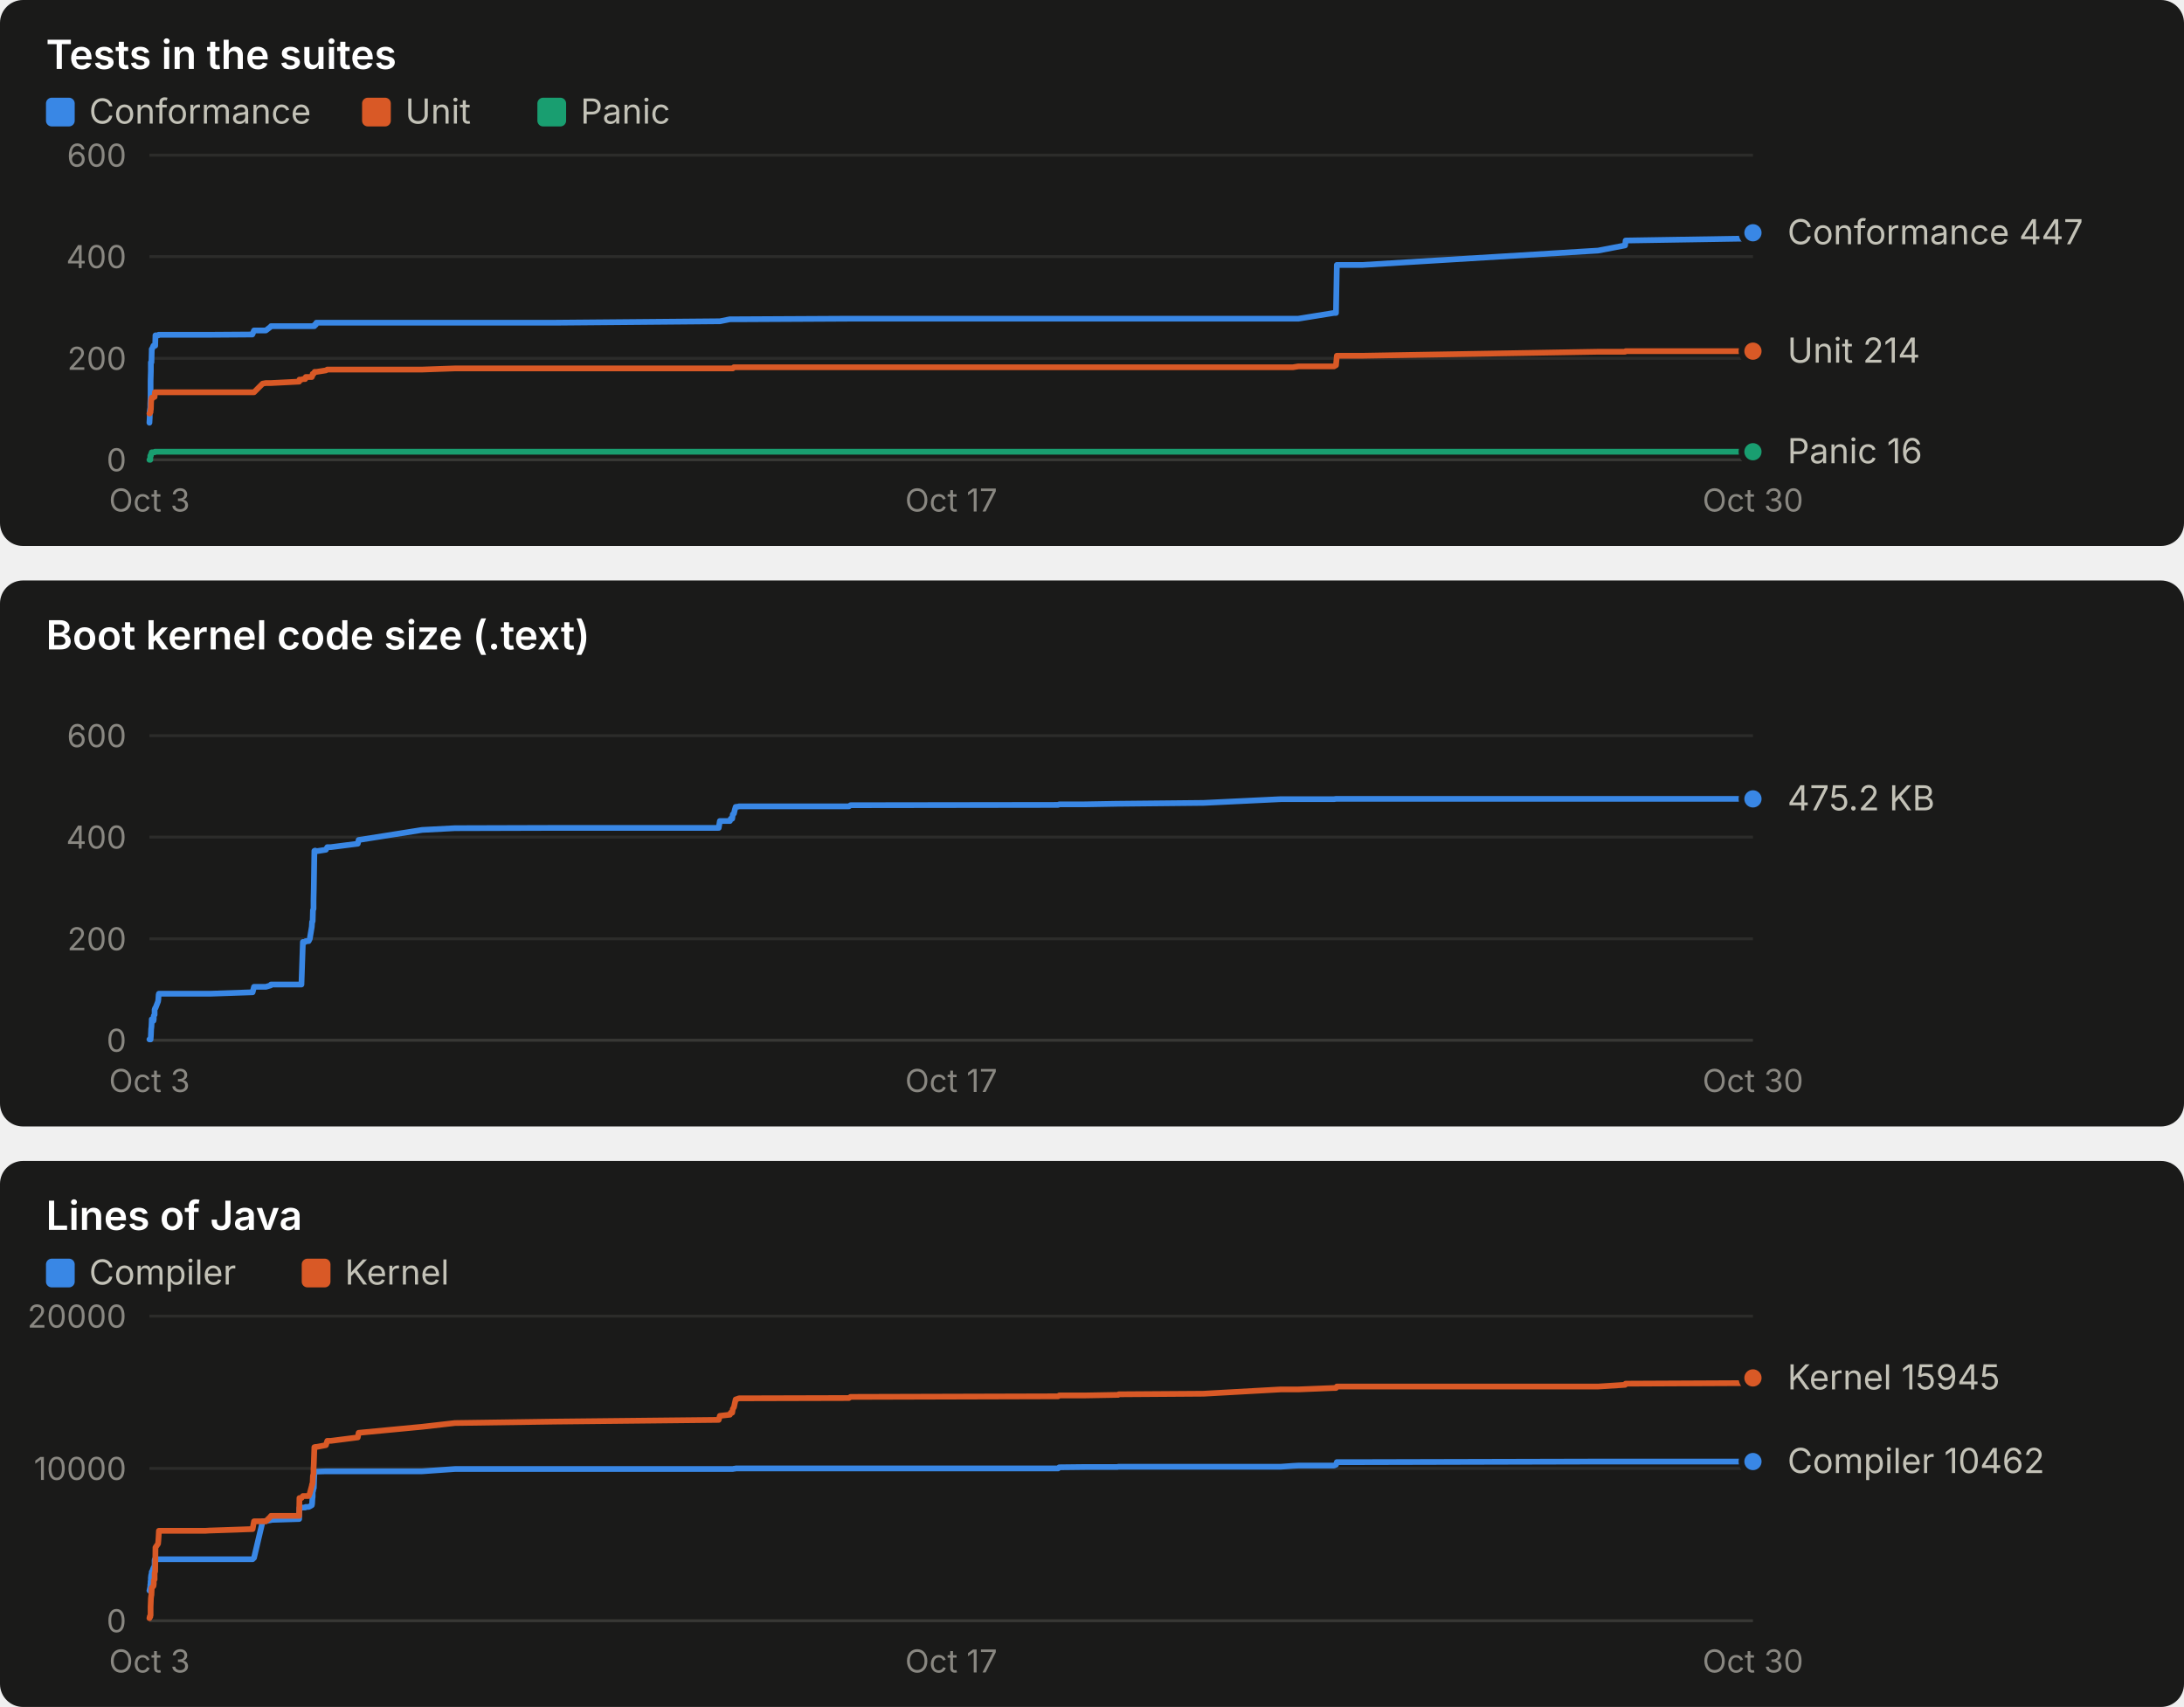
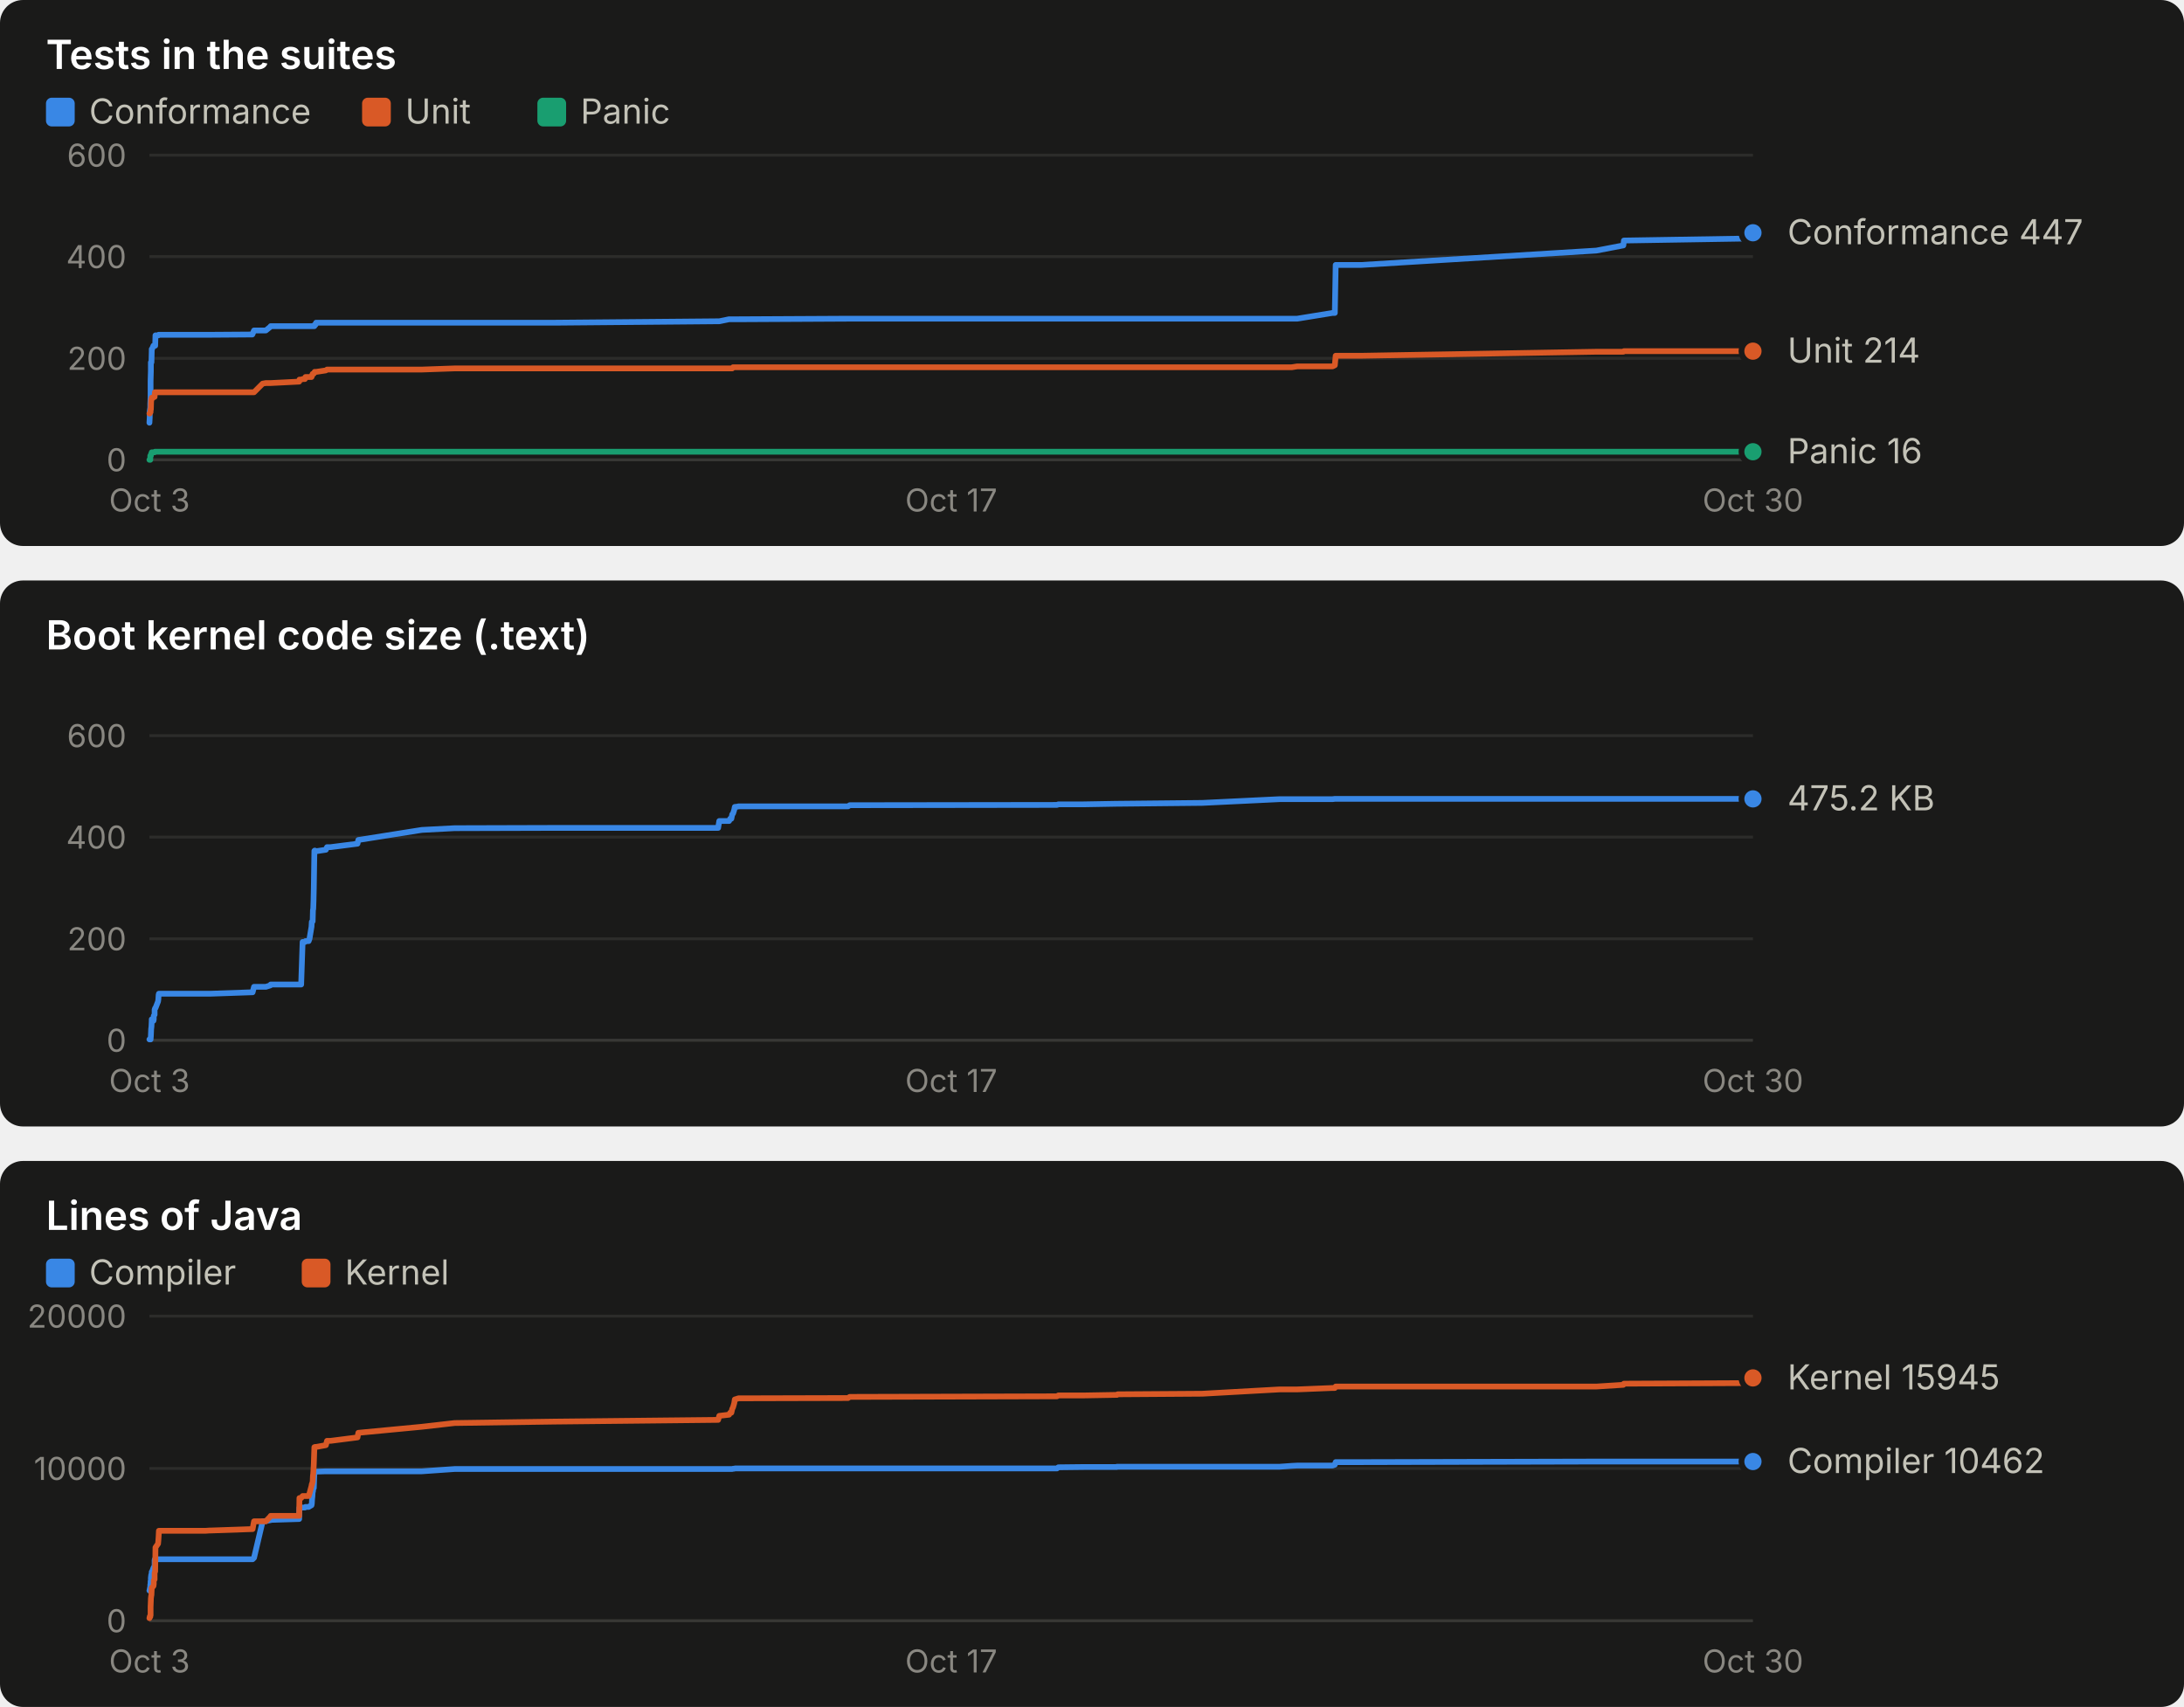
<svg xmlns="http://www.w3.org/2000/svg" width="760" height="594" viewBox="0 0 760 594" role="img" font-family="system-ui, -apple-system, 'Segoe UI', sans-serif">
  <rect x="0" y="0" width="760" height="190" rx="8" fill="#1a1a19" />
  <text x="16.0" y="24.0" fill="#ffffff" font-size="14" font-weight="600" text-anchor="start" style="font-variant-numeric: tabular-nums">Tests in the suites</text>
  <rect x="16" y="34" width="10" height="10" rx="2" fill="#3987e5" />
  <text x="31.0" y="43.0" fill="#c3c2b7" font-size="12" font-weight="400" text-anchor="start" style="font-variant-numeric: tabular-nums">Conformance</text>
  <rect x="126" y="34" width="10" height="10" rx="2" fill="#d95926" />
  <text x="141.0" y="43.0" fill="#c3c2b7" font-size="12" font-weight="400" text-anchor="start" style="font-variant-numeric: tabular-nums">Unit</text>
  <rect x="187" y="34" width="10" height="10" rx="2" fill="#199e70" />
  <text x="202.0" y="43.0" fill="#c3c2b7" font-size="12" font-weight="400" text-anchor="start" style="font-variant-numeric: tabular-nums">Panic</text>
  <line x1="52.0" x2="610.0" y1="160.0" y2="160.0" stroke="#383835" stroke-width="1" />
  <text x="44.0" y="164.0" fill="#898781" font-size="11" font-weight="400" text-anchor="end" style="font-variant-numeric: tabular-nums">0</text>
  <line x1="52.0" x2="610.0" y1="124.7" y2="124.7" stroke="#2c2c2a" stroke-width="1" />
  <text x="44.0" y="128.7" fill="#898781" font-size="11" font-weight="400" text-anchor="end" style="font-variant-numeric: tabular-nums">200</text>
  <line x1="52.0" x2="610.0" y1="89.3" y2="89.3" stroke="#2c2c2a" stroke-width="1" />
  <text x="44.0" y="93.3" fill="#898781" font-size="11" font-weight="400" text-anchor="end" style="font-variant-numeric: tabular-nums">400</text>
  <line x1="52.0" x2="610.0" y1="54.0" y2="54.0" stroke="#2c2c2a" stroke-width="1" />
  <text x="44.0" y="58.0" fill="#898781" font-size="11" font-weight="400" text-anchor="end" style="font-variant-numeric: tabular-nums">600</text>
  <text x="52.0" y="178.0" fill="#898781" font-size="11" font-weight="400" text-anchor="middle" style="font-variant-numeric: tabular-nums">Oct 3</text>
  <text x="331.0" y="178.0" fill="#898781" font-size="11" font-weight="400" text-anchor="middle" style="font-variant-numeric: tabular-nums">Oct 17</text>
  <text x="610.0" y="178.0" fill="#898781" font-size="11" font-weight="400" text-anchor="middle" style="font-variant-numeric: tabular-nums">Oct 30</text>
-   <polyline points="52.0,147.1 52.0,147.1 52.1,145.3 52.1,143.2 52.3,141.8 52.3,140.6 52.4,138.4 52.4,133.9 52.4,132.6 52.5,129.1 52.5,126.1 52.6,126.1 52.7,126.1 52.8,122.2 52.8,121.5 52.9,121.5 53.4,120.3 53.5,120.3 53.5,120.3 53.8,120.3 53.8,120.3 53.9,120.3 54.0,120.3 54.1,116.7 54.1,116.7 55.0,116.7 55.1,116.7 55.2,116.5 55.3,116.5 70.9,116.5 71.0,116.5 71.2,116.5 71.5,116.5 73.0,116.5 73.3,116.5 87.8,116.4 87.9,116.2 88.4,115.0 91.4,115.0 92.5,115.0 94.2,113.7 94.3,113.5 104.1,113.5 104.2,113.5 104.9,113.5 105.4,113.5 106.2,113.5 106.4,113.5 107.4,113.5 107.8,113.5 108.5,113.5 108.6,113.5 108.7,113.5 108.8,113.5 108.8,113.5 108.9,113.5 109.1,113.5 109.1,113.5 109.2,113.5 109.4,113.5 109.5,113.0 109.6,113.0 109.7,113.0 109.8,113.0 109.9,113.0 109.9,112.8 110.0,112.8 110.1,112.3 110.2,112.3 113.4,112.3 113.9,112.3 115.1,112.3 124.5,112.3 124.8,112.3 146.9,112.3 158.3,112.3 193.0,112.3 250.1,111.8 250.5,111.8 254.0,111.1 254.3,111.1 254.8,111.1 255.0,111.1 255.4,111.1 255.7,111.1 256.0,111.1 256.9,111.1 257.1,111.1 295.4,110.9 296.0,110.9 368.2,110.9 368.6,110.9 377.5,110.9 388.9,110.9 389.1,110.9 389.3,110.9 418.8,110.9 445.7,110.9 449.9,110.9 451.8,110.9 464.2,108.9 464.9,108.9 465.2,92.2 474.1,92.2 556.1,87.2 565.5,85.4 565.7,83.7 609.0,83.0 610.0,81.0" fill="none" stroke="#3987e5" stroke-width="2" stroke-linejoin="round" stroke-linecap="round" />
+   <polyline points="52.0,147.1 52.0,147.1 52.1,145.3 52.1,143.2 52.3,141.8 52.3,140.6 52.4,138.4 52.4,133.9 52.4,132.6 52.5,129.1 52.5,126.1 52.6,126.1 52.7,126.1 52.8,122.2 52.8,121.5 52.9,121.5 53.4,120.3 53.5,120.3 53.5,120.3 53.8,120.3 53.8,120.3 53.9,120.3 54.0,120.3 54.1,116.7 54.1,116.7 55.0,116.7 55.1,116.7 55.2,116.5 55.3,116.5 70.9,116.5 71.0,116.5 71.2,116.5 71.5,116.5 72.9,116.5 73.3,116.5 87.8,116.4 87.9,116.2 88.4,115.0 91.4,115.0 92.5,115.0 94.1,113.7 94.2,113.5 104.1,113.5 104.2,113.5 104.8,113.5 105.3,113.5 106.1,113.5 106.3,113.5 107.4,113.5 107.7,113.5 108.4,113.5 108.5,113.5 108.6,113.5 108.7,113.5 108.8,113.5 108.9,113.5 109.0,113.5 109.1,113.5 109.2,113.5 109.4,113.5 109.5,113.0 109.5,113.0 109.6,113.0 109.7,113.0 109.8,113.0 109.9,112.8 109.9,112.8 110.0,112.3 110.1,112.3 113.4,112.3 113.8,112.3 115.0,112.3 124.4,112.3 124.7,112.3 146.8,112.3 158.2,112.3 192.9,112.3 249.9,111.8 250.3,111.8 253.7,111.1 254.1,111.1 254.5,111.1 254.8,111.1 255.1,111.1 255.5,111.1 255.7,111.1 256.7,111.1 256.9,111.1 295.1,110.9 295.7,110.9 367.8,110.9 368.3,110.9 377.1,110.9 388.6,110.9 388.7,110.9 388.9,110.9 418.4,110.9 445.3,110.9 449.5,110.9 451.4,110.9 463.7,108.9 464.5,108.9 464.8,92.2 473.7,92.2 555.5,87.2 564.9,85.4 565.1,83.7 608.4,83.0 609.4,81.0 610.0,81.0" fill="none" stroke="#3987e5" stroke-width="2" stroke-linejoin="round" stroke-linecap="round" />
  <circle cx="610.0" cy="81.0" r="4" fill="#3987e5" stroke="#1a1a19" stroke-width="2" />
-   <polyline points="52.0,143.9 52.0,143.9 52.1,143.9 52.1,143.9 52.3,143.4 52.3,143.4 52.4,143.4 52.4,142.7 52.4,142.5 52.5,142.5 52.5,142.5 52.6,139.2 52.7,139.2 52.8,138.4 52.8,138.4 52.9,138.4 53.4,138.3 53.5,138.1 53.5,138.1 53.8,138.1 53.8,137.9 53.9,136.5 54.0,136.5 54.1,136.5 54.1,136.5 55.0,136.5 55.1,136.5 55.2,136.5 55.3,136.5 70.9,136.5 71.0,136.5 71.2,136.5 71.5,136.5 73.0,136.5 73.3,136.5 87.8,136.5 87.9,136.5 88.4,136.5 91.4,133.5 92.5,133.3 94.2,133.3 94.3,133.3 104.1,132.8 104.2,132.1 104.9,132.1 105.4,131.9 106.2,131.9 106.4,131.2 107.4,131.2 107.8,131.2 108.5,131.2 108.6,131.0 108.7,130.5 108.8,130.5 108.8,130.1 108.9,130.1 109.1,130.0 109.1,130.0 109.2,130.0 109.4,129.6 109.5,129.4 109.6,129.4 109.7,129.4 109.8,129.4 109.9,129.4 109.9,129.4 110.0,129.4 110.1,129.4 110.2,129.4 113.4,128.9 113.9,128.6 115.1,128.6 124.5,128.6 124.8,128.6 146.9,128.6 158.3,128.2 193.0,128.2 250.1,128.2 250.5,128.2 254.0,128.2 254.3,128.2 254.8,128.2 255.0,128.2 255.4,127.8 255.7,127.8 256.0,127.8 256.9,127.8 257.1,127.8 295.4,127.8 296.0,127.8 368.2,127.8 368.6,127.8 377.5,127.8 388.9,127.8 389.1,127.8 389.3,127.8 418.8,127.8 445.7,127.8 449.9,127.8 451.8,127.5 464.2,127.5 464.9,127.1 465.2,123.8 474.1,123.8 556.1,122.4 565.5,122.4 565.7,122.2 609.0,122.2 610.0,122.2" fill="none" stroke="#d95926" stroke-width="2" stroke-linejoin="round" stroke-linecap="round" />
+   <polyline points="52.0,143.9 52.0,143.9 52.1,143.9 52.1,143.9 52.3,143.4 52.3,143.4 52.4,143.4 52.4,142.7 52.4,142.5 52.5,142.5 52.5,142.5 52.6,139.2 52.7,139.2 52.8,138.4 52.8,138.4 52.9,138.4 53.4,138.3 53.5,138.1 53.5,138.1 53.8,138.1 53.8,137.9 53.9,136.5 54.0,136.5 54.1,136.5 54.1,136.5 55.0,136.5 55.1,136.5 55.2,136.5 55.3,136.5 70.9,136.5 71.0,136.5 71.2,136.5 71.5,136.5 72.9,136.5 73.3,136.5 87.8,136.5 87.9,136.5 88.4,136.5 91.4,133.5 92.5,133.3 94.1,133.3 94.2,133.3 104.1,132.8 104.2,132.1 104.8,132.1 105.3,131.9 106.1,131.9 106.3,131.2 107.4,131.2 107.7,131.2 108.4,131.2 108.5,131.0 108.6,130.5 108.7,130.5 108.8,130.1 108.9,130.1 109.0,130.0 109.1,130.0 109.2,130.0 109.4,129.6 109.5,129.4 109.5,129.4 109.6,129.4 109.7,129.4 109.8,129.4 109.9,129.4 109.9,129.4 110.0,129.4 110.1,129.4 113.4,128.9 113.8,128.6 115.0,128.6 124.4,128.6 124.7,128.6 146.8,128.6 158.2,128.2 192.9,128.2 249.9,128.2 250.3,128.2 253.7,128.2 254.1,128.2 254.5,128.2 254.8,128.2 255.1,127.8 255.5,127.8 255.7,127.8 256.7,127.8 256.9,127.8 295.1,127.8 295.7,127.8 367.8,127.8 368.3,127.8 377.1,127.8 388.6,127.8 388.7,127.8 388.9,127.8 418.4,127.8 445.3,127.8 449.5,127.8 451.4,127.5 463.7,127.5 464.5,127.1 464.8,123.8 473.7,123.8 555.5,122.4 564.9,122.4 565.1,122.2 608.4,122.2 609.4,122.2 610.0,122.2" fill="none" stroke="#d95926" stroke-width="2" stroke-linejoin="round" stroke-linecap="round" />
  <circle cx="610.0" cy="122.2" r="4" fill="#d95926" stroke="#1a1a19" stroke-width="2" />
-   <polyline points="52.0,160.0 52.0,160.0 52.1,160.0 52.1,160.0 52.3,160.0 52.3,158.6 52.4,158.6 52.4,158.6 52.4,158.6 52.5,158.6 52.5,158.6 52.6,157.9 52.7,157.7 52.8,157.5 52.8,157.4 52.9,157.4 53.4,157.4 53.5,157.4 53.5,157.4 53.8,157.4 53.8,157.4 53.9,157.2 54.0,157.2 54.1,157.2 54.1,157.2 55.0,157.2 55.1,157.2 55.2,157.2 55.3,157.2 70.9,157.2 71.0,157.2 71.2,157.2 71.5,157.2 73.0,157.2 73.3,157.2 87.8,157.2 87.9,157.2 88.4,157.2 91.4,157.2 92.5,157.2 94.2,157.2 94.3,157.2 104.1,157.2 104.2,157.2 104.9,157.2 105.4,157.2 106.2,157.2 106.4,157.2 107.4,157.2 107.8,157.2 108.5,157.2 108.6,157.2 108.7,157.2 108.8,157.2 108.8,157.2 108.9,157.2 109.1,157.2 109.1,157.2 109.2,157.2 109.4,157.2 109.5,157.2 109.6,157.2 109.7,157.2 109.8,157.2 109.9,157.2 109.9,157.2 110.0,157.2 110.1,157.2 110.2,157.2 113.4,157.2 113.9,157.2 115.1,157.2 124.5,157.2 124.8,157.2 146.9,157.2 158.3,157.2 193.0,157.2 250.1,157.2 250.5,157.2 254.0,157.2 254.3,157.2 254.8,157.2 255.0,157.2 255.4,157.2 255.7,157.2 256.0,157.2 256.9,157.2 257.1,157.2 295.4,157.2 296.0,157.2 368.2,157.2 368.6,157.2 377.5,157.2 388.9,157.2 389.1,157.2 389.3,157.2 418.8,157.2 445.7,157.2 449.9,157.2 451.8,157.2 464.2,157.2 464.9,157.2 465.2,157.2 474.1,157.2 556.1,157.2 565.5,157.2 565.7,157.2 609.0,157.2 610.0,157.2" fill="none" stroke="#199e70" stroke-width="2" stroke-linejoin="round" stroke-linecap="round" />
+   <polyline points="52.0,160.0 52.0,160.0 52.1,160.0 52.1,160.0 52.3,160.0 52.3,158.6 52.4,158.6 52.4,158.6 52.4,158.6 52.5,158.6 52.5,158.6 52.6,157.9 52.7,157.7 52.8,157.5 52.8,157.4 52.9,157.4 53.4,157.4 53.5,157.4 53.5,157.4 53.8,157.4 53.8,157.4 53.9,157.2 54.0,157.2 54.1,157.2 54.1,157.2 55.0,157.2 55.1,157.2 55.2,157.2 55.3,157.2 70.9,157.2 71.0,157.2 71.2,157.2 71.5,157.2 72.9,157.2 73.3,157.2 87.8,157.2 87.9,157.2 88.4,157.2 91.4,157.2 92.5,157.2 94.1,157.2 94.2,157.2 104.1,157.2 104.2,157.2 104.8,157.2 105.3,157.2 106.1,157.2 106.3,157.2 107.4,157.2 107.7,157.2 108.4,157.2 108.5,157.2 108.6,157.2 108.7,157.2 108.8,157.2 108.9,157.2 109.0,157.2 109.1,157.2 109.2,157.2 109.4,157.2 109.5,157.2 109.5,157.2 109.6,157.2 109.7,157.2 109.8,157.2 109.9,157.2 109.9,157.2 110.0,157.2 110.1,157.2 113.4,157.2 113.8,157.2 115.0,157.2 124.4,157.2 124.7,157.2 146.8,157.2 158.2,157.2 192.9,157.2 249.9,157.2 250.3,157.2 253.7,157.2 254.1,157.2 254.5,157.2 254.8,157.2 255.1,157.2 255.5,157.2 255.7,157.2 256.7,157.2 256.9,157.2 295.1,157.2 295.7,157.2 367.8,157.2 368.3,157.2 377.1,157.2 388.6,157.2 388.7,157.2 388.9,157.2 418.4,157.2 445.3,157.2 449.5,157.2 451.4,157.2 463.7,157.2 464.5,157.2 464.8,157.2 473.7,157.2 555.5,157.2 564.9,157.2 565.1,157.2 608.4,157.2 609.4,157.2 610.0,157.2" fill="none" stroke="#199e70" stroke-width="2" stroke-linejoin="round" stroke-linecap="round" />
  <circle cx="610.0" cy="157.2" r="4" fill="#199e70" stroke="#1a1a19" stroke-width="2" />
  <text x="622.0" y="85.0" fill="#c3c2b7" font-size="12" font-weight="400" text-anchor="start" style="font-variant-numeric: tabular-nums">Conformance 447</text>
  <text x="622.0" y="126.2" fill="#c3c2b7" font-size="12" font-weight="400" text-anchor="start" style="font-variant-numeric: tabular-nums">Unit 214</text>
  <text x="622.0" y="161.2" fill="#c3c2b7" font-size="12" font-weight="400" text-anchor="start" style="font-variant-numeric: tabular-nums">Panic 16</text>
  <rect x="0" y="202" width="760" height="190" rx="8" fill="#1a1a19" />
  <text x="16.0" y="226.0" fill="#ffffff" font-size="14" font-weight="600" text-anchor="start" style="font-variant-numeric: tabular-nums">Boot kernel code size (.text)</text>
  <line x1="52.0" x2="610.0" y1="362.0" y2="362.0" stroke="#383835" stroke-width="1" />
  <text x="44.0" y="366.0" fill="#898781" font-size="11" font-weight="400" text-anchor="end" style="font-variant-numeric: tabular-nums">0</text>
  <line x1="52.0" x2="610.0" y1="326.7" y2="326.7" stroke="#2c2c2a" stroke-width="1" />
  <text x="44.0" y="330.7" fill="#898781" font-size="11" font-weight="400" text-anchor="end" style="font-variant-numeric: tabular-nums">200</text>
  <line x1="52.0" x2="610.0" y1="291.3" y2="291.3" stroke="#2c2c2a" stroke-width="1" />
  <text x="44.0" y="295.3" fill="#898781" font-size="11" font-weight="400" text-anchor="end" style="font-variant-numeric: tabular-nums">400</text>
  <line x1="52.0" x2="610.0" y1="256.0" y2="256.0" stroke="#2c2c2a" stroke-width="1" />
  <text x="44.0" y="260.0" fill="#898781" font-size="11" font-weight="400" text-anchor="end" style="font-variant-numeric: tabular-nums">600</text>
  <text x="52.0" y="380.0" fill="#898781" font-size="11" font-weight="400" text-anchor="middle" style="font-variant-numeric: tabular-nums">Oct 3</text>
  <text x="331.0" y="380.0" fill="#898781" font-size="11" font-weight="400" text-anchor="middle" style="font-variant-numeric: tabular-nums">Oct 17</text>
  <text x="610.0" y="380.0" fill="#898781" font-size="11" font-weight="400" text-anchor="middle" style="font-variant-numeric: tabular-nums">Oct 30</text>
-   <polyline points="52.0,361.7 52.0,361.7 52.1,361.7 52.1,361.7 52.3,361.7 52.3,361.7 52.4,361.7 52.4,361.7 52.4,361.7 52.5,360.5 52.5,360.5 52.6,358.1 52.7,357.3 52.8,355.2 52.8,354.7 52.9,354.7 53.4,355.2 53.5,354.7 53.5,353.5 53.8,353.1 53.8,351.3 53.9,351.1 54.0,350.8 54.1,350.8 54.1,350.8 55.0,348.5 55.1,347.8 55.2,346.2 55.3,345.8 70.9,345.8 71.0,345.8 71.2,345.8 71.5,345.8 73.0,345.8 73.3,345.8 87.8,345.3 87.9,345.3 88.4,343.4 91.4,343.4 92.5,343.4 94.2,342.9 94.3,342.6 104.1,342.6 104.2,342.6 104.9,342.6 105.4,327.8 106.2,327.8 106.4,327.5 107.4,327.5 107.8,326.7 108.5,322.5 108.6,320.8 108.7,320.8 108.8,320.6 108.8,320.6 108.9,316.7 109.1,316.3 109.1,313.4 109.2,309.0 109.4,296.1 109.5,296.1 109.6,296.0 109.7,296.0 109.8,296.1 109.9,296.2 109.9,296.3 110.0,296.2 110.1,296.2 110.2,296.2 113.4,295.7 113.9,294.8 115.1,294.8 124.5,293.6 124.8,292.3 146.9,288.8 158.3,288.2 193.0,288.1 250.1,288.1 250.5,285.7 254.0,285.7 254.3,284.9 254.8,284.9 255.0,283.4 255.4,283.1 255.7,281.8 256.0,280.8 256.9,280.7 257.1,280.6 295.4,280.6 296.0,280.2 368.2,280.1 368.6,279.9 377.5,279.9 388.9,279.7 389.1,279.7 389.3,279.7 418.8,279.4 445.7,278.1 449.9,278.1 451.8,278.1 464.2,278.1 464.9,278.0 465.2,278.0 474.1,278.0 556.1,278.0 565.5,278.0 565.7,278.0 609.0,278.0 610.0,278.0" fill="none" stroke="#3987e5" stroke-width="2" stroke-linejoin="round" stroke-linecap="round" />
+   <polyline points="52.0,361.7 52.0,361.7 52.1,361.7 52.1,361.7 52.3,361.7 52.3,361.7 52.4,361.7 52.4,361.7 52.4,361.7 52.5,360.5 52.5,360.5 52.6,358.1 52.7,357.3 52.8,355.2 52.8,354.7 52.9,354.7 53.4,355.2 53.5,354.7 53.5,353.5 53.8,353.1 53.8,351.3 53.9,351.1 54.0,350.8 54.1,350.8 54.1,350.8 55.0,348.5 55.1,347.8 55.2,346.2 55.3,345.8 70.9,345.8 71.0,345.8 71.2,345.8 71.5,345.8 72.9,345.8 73.3,345.8 87.8,345.3 87.9,345.3 88.4,343.4 91.4,343.4 92.5,343.4 94.1,342.9 94.2,342.6 104.1,342.6 104.2,342.6 104.8,342.6 105.3,327.8 106.1,327.8 106.3,327.5 107.4,327.5 107.7,326.7 108.4,322.5 108.5,320.8 108.6,320.8 108.7,320.6 108.8,320.6 108.9,316.7 109.0,316.3 109.1,313.4 109.2,309.0 109.4,296.1 109.5,296.1 109.5,296.0 109.6,296.0 109.7,296.1 109.8,296.2 109.9,296.3 109.9,296.2 110.0,296.2 110.1,296.2 113.4,295.7 113.8,294.8 115.0,294.8 124.4,293.6 124.7,292.3 146.8,288.8 158.2,288.2 192.9,288.1 249.9,288.1 250.3,285.7 253.7,285.7 254.1,284.9 254.5,284.9 254.8,283.4 255.1,283.1 255.5,281.8 255.7,280.8 256.7,280.7 256.9,280.6 295.1,280.6 295.7,280.2 367.8,280.1 368.3,279.9 377.1,279.9 388.6,279.7 388.7,279.7 388.9,279.7 418.4,279.4 445.3,278.1 449.5,278.1 451.4,278.1 463.7,278.1 464.5,278.0 464.8,278.0 473.7,278.0 555.5,278.0 564.9,278.0 565.1,278.0 608.4,278.0 609.4,278.0 610.0,278.0" fill="none" stroke="#3987e5" stroke-width="2" stroke-linejoin="round" stroke-linecap="round" />
  <circle cx="610.0" cy="278.0" r="4" fill="#3987e5" stroke="#1a1a19" stroke-width="2" />
  <text x="622.0" y="282.0" fill="#c3c2b7" font-size="12" font-weight="400" text-anchor="start" style="font-variant-numeric: tabular-nums">475.2 KB</text>
  <rect x="0" y="404" width="760" height="190" rx="8" fill="#1a1a19" />
  <text x="16.0" y="428.0" fill="#ffffff" font-size="14" font-weight="600" text-anchor="start" style="font-variant-numeric: tabular-nums">Lines of Java</text>
  <rect x="16" y="438" width="10" height="10" rx="2" fill="#3987e5" />
  <text x="31.0" y="447.0" fill="#c3c2b7" font-size="12" font-weight="400" text-anchor="start" style="font-variant-numeric: tabular-nums">Compiler</text>
  <rect x="105" y="438" width="10" height="10" rx="2" fill="#d95926" />
  <text x="120.0" y="447.0" fill="#c3c2b7" font-size="12" font-weight="400" text-anchor="start" style="font-variant-numeric: tabular-nums">Kernel</text>
  <line x1="52.0" x2="610.0" y1="564.0" y2="564.0" stroke="#383835" stroke-width="1" />
  <text x="44.0" y="568.0" fill="#898781" font-size="11" font-weight="400" text-anchor="end" style="font-variant-numeric: tabular-nums">0</text>
  <line x1="52.0" x2="610.0" y1="511.0" y2="511.0" stroke="#2c2c2a" stroke-width="1" />
  <text x="44.0" y="515.0" fill="#898781" font-size="11" font-weight="400" text-anchor="end" style="font-variant-numeric: tabular-nums">10000</text>
  <line x1="52.0" x2="610.0" y1="458.0" y2="458.0" stroke="#2c2c2a" stroke-width="1" />
  <text x="44.0" y="462.0" fill="#898781" font-size="11" font-weight="400" text-anchor="end" style="font-variant-numeric: tabular-nums">20000</text>
  <text x="52.0" y="582.0" fill="#898781" font-size="11" font-weight="400" text-anchor="middle" style="font-variant-numeric: tabular-nums">Oct 3</text>
  <text x="331.0" y="582.0" fill="#898781" font-size="11" font-weight="400" text-anchor="middle" style="font-variant-numeric: tabular-nums">Oct 17</text>
  <text x="610.0" y="582.0" fill="#898781" font-size="11" font-weight="400" text-anchor="middle" style="font-variant-numeric: tabular-nums">Oct 30</text>
-   <polyline points="52.0,553.5 52.0,553.5 52.1,553.3 52.1,553.1 52.3,552.1 52.3,551.5 52.4,551.0 52.4,550.8 52.4,550.3 52.5,550.3 52.5,549.1 52.6,548.2 52.7,547.8 52.8,547.4 52.8,547.0 52.9,547.0 53.4,545.6 53.5,545.5 53.5,545.4 53.8,545.4 53.8,542.9 53.9,542.6 54.0,542.6 54.1,542.6 54.1,542.6 55.0,542.6 55.1,542.6 55.2,542.6 55.3,542.6 70.9,542.6 71.0,542.6 71.2,542.6 71.5,542.6 73.0,542.6 73.3,542.6 87.8,542.6 87.9,542.6 88.4,542.1 91.4,529.4 92.5,529.3 94.2,529.0 94.3,528.9 104.1,528.6 104.2,524.7 104.9,524.7 105.4,524.6 106.2,524.6 106.4,524.4 107.4,524.4 107.8,524.2 108.5,523.8 108.6,523.3 108.7,521.6 108.8,520.8 108.8,519.1 108.9,519.0 109.1,517.9 109.1,517.8 109.2,517.8 109.4,512.4 109.5,512.2 109.6,512.1 109.7,512.1 109.8,512.1 109.9,512.1 109.9,512.1 110.0,512.1 110.1,512.1 110.2,512.1 113.4,512.0 113.9,512.0 115.1,512.0 124.5,512.0 124.8,512.0 146.9,512.0 158.3,511.2 193.0,511.2 250.1,511.2 250.5,511.2 254.0,511.2 254.3,511.2 254.8,511.2 255.0,511.2 255.4,511.1 255.7,511.1 256.0,511.0 256.9,511.0 257.1,511.0 295.4,511.0 296.0,511.0 368.2,511.0 368.6,510.6 377.5,510.5 388.9,510.5 389.1,510.4 389.3,510.4 418.8,510.4 445.7,510.4 449.9,510.1 451.8,510.0 464.2,510.0 464.9,509.7 465.2,508.8 474.1,508.8 556.1,508.6 565.5,508.6 565.7,508.6 609.0,508.6 610.0,508.6" fill="none" stroke="#3987e5" stroke-width="2" stroke-linejoin="round" stroke-linecap="round" />
+   <polyline points="52.0,553.5 52.0,553.5 52.1,553.3 52.1,553.1 52.3,552.1 52.3,551.5 52.4,551.0 52.4,550.8 52.4,550.3 52.5,550.3 52.5,549.1 52.6,548.2 52.7,547.8 52.8,547.4 52.8,547.0 52.9,547.0 53.4,545.6 53.5,545.5 53.5,545.4 53.8,545.4 53.8,542.9 53.9,542.6 54.0,542.6 54.1,542.6 54.1,542.6 55.0,542.6 55.1,542.6 55.2,542.6 55.3,542.6 70.9,542.6 71.0,542.6 71.2,542.6 71.5,542.6 72.9,542.6 73.3,542.6 87.8,542.6 87.9,542.6 88.4,542.1 91.4,529.4 92.5,529.3 94.1,529.0 94.2,528.9 104.1,528.6 104.2,524.7 104.8,524.7 105.3,524.6 106.1,524.6 106.3,524.4 107.4,524.4 107.7,524.2 108.4,523.8 108.5,523.3 108.6,521.6 108.7,520.8 108.8,519.1 108.9,519.0 109.0,517.9 109.1,517.8 109.2,517.8 109.4,512.4 109.5,512.2 109.5,512.1 109.6,512.1 109.7,512.1 109.8,512.1 109.9,512.1 109.9,512.1 110.0,512.1 110.1,512.1 113.4,512.0 113.8,512.0 115.0,512.0 124.4,512.0 124.7,512.0 146.8,512.0 158.2,511.2 192.9,511.2 249.9,511.2 250.3,511.2 253.7,511.2 254.1,511.2 254.5,511.2 254.8,511.2 255.1,511.1 255.5,511.1 255.7,511.0 256.7,511.0 256.9,511.0 295.1,511.0 295.7,511.0 367.8,511.0 368.3,510.6 377.1,510.5 388.6,510.5 388.7,510.4 388.9,510.4 418.4,510.4 445.3,510.4 449.5,510.1 451.4,510.0 463.7,510.0 464.5,509.7 464.8,508.8 473.7,508.8 555.5,508.6 564.9,508.6 565.1,508.6 608.4,508.6 609.4,508.6 610.0,508.6" fill="none" stroke="#3987e5" stroke-width="2" stroke-linejoin="round" stroke-linecap="round" />
  <circle cx="610.0" cy="508.6" r="4" fill="#3987e5" stroke="#1a1a19" stroke-width="2" />
-   <polyline points="52.0,563.1 52.0,563.1 52.1,562.8 52.1,562.6 52.3,562.6 52.3,562.1 52.4,562.1 52.4,559.2 52.4,559.2 52.5,556.8 52.5,556.4 52.6,555.5 52.7,555.0 52.8,552.6 52.8,552.5 52.9,552.5 53.4,551.9 53.5,551.2 53.5,550.0 53.8,549.6 53.8,547.4 53.9,547.1 54.0,546.8 54.1,538.5 54.1,538.5 55.0,537.2 55.1,536.2 55.2,534.7 55.3,532.7 70.9,532.7 71.0,532.7 71.2,532.7 71.5,532.7 73.0,532.6 73.3,532.6 87.8,532.1 87.9,532.1 88.4,529.4 91.4,529.4 92.5,529.4 94.2,527.7 94.3,527.5 104.1,527.5 104.2,521.3 104.9,521.3 105.4,520.6 106.2,520.6 106.4,520.6 107.4,520.6 107.8,519.7 108.5,517.1 108.6,516.5 108.7,516.5 108.8,515.9 108.8,515.7 108.9,513.6 109.1,512.8 109.1,511.3 109.2,509.4 109.4,503.6 109.5,503.6 109.6,503.6 109.7,503.6 109.8,503.5 109.9,503.6 109.9,503.6 110.0,503.6 110.1,503.5 110.2,503.5 113.4,502.9 113.9,501.4 115.1,501.4 124.5,500.2 124.8,498.6 146.9,496.5 158.3,495.2 193.0,494.7 250.1,494.1 250.5,492.7 254.0,492.3 254.3,491.6 254.8,491.6 255.0,490.3 255.4,489.7 255.7,488.3 256.0,487.0 256.9,486.7 257.1,486.6 295.4,486.5 296.0,486.1 368.2,485.9 368.6,485.6 377.5,485.6 388.9,485.4 389.1,485.4 389.3,485.2 418.8,485.0 445.7,483.5 449.9,483.5 451.8,483.5 464.2,483.0 464.9,483.0 465.2,482.5 474.1,482.5 556.1,482.5 565.5,481.9 565.7,481.5 609.0,481.3 610.0,479.5" fill="none" stroke="#d95926" stroke-width="2" stroke-linejoin="round" stroke-linecap="round" />
+   <polyline points="52.0,563.1 52.0,563.1 52.1,562.8 52.1,562.6 52.3,562.6 52.3,562.1 52.4,562.1 52.4,559.2 52.4,559.2 52.5,556.8 52.5,556.4 52.6,555.5 52.7,555.0 52.8,552.6 52.8,552.5 52.9,552.5 53.4,551.9 53.5,551.2 53.5,550.0 53.8,549.6 53.8,547.4 53.9,547.1 54.0,546.8 54.1,538.5 54.1,538.5 55.0,537.2 55.1,536.2 55.2,534.7 55.3,532.7 70.9,532.7 71.0,532.7 71.2,532.7 71.5,532.7 72.9,532.6 73.3,532.6 87.8,532.1 87.9,532.1 88.4,529.4 91.4,529.4 92.5,529.4 94.1,527.7 94.2,527.5 104.1,527.5 104.2,521.3 104.8,521.3 105.3,520.6 106.1,520.6 106.3,520.6 107.4,520.6 107.7,519.7 108.4,517.1 108.5,516.5 108.6,516.5 108.7,515.9 108.8,515.7 108.9,513.6 109.0,512.8 109.1,511.3 109.2,509.4 109.4,503.6 109.5,503.6 109.5,503.6 109.6,503.6 109.7,503.5 109.8,503.6 109.9,503.6 109.9,503.6 110.0,503.5 110.1,503.5 113.4,502.9 113.8,501.4 115.0,501.4 124.4,500.2 124.7,498.6 146.8,496.5 158.2,495.2 192.9,494.7 249.9,494.1 250.3,492.7 253.7,492.3 254.1,491.6 254.5,491.6 254.8,490.3 255.1,489.7 255.5,488.3 255.7,487.0 256.7,486.7 256.9,486.6 295.1,486.5 295.7,486.1 367.8,485.9 368.3,485.6 377.1,485.6 388.6,485.4 388.7,485.4 388.9,485.2 418.4,485.0 445.3,483.5 449.5,483.5 451.4,483.5 463.7,483.0 464.5,483.0 464.8,482.5 473.7,482.5 555.5,482.5 564.9,481.9 565.1,481.5 608.4,481.3 609.4,479.5 610.0,479.5" fill="none" stroke="#d95926" stroke-width="2" stroke-linejoin="round" stroke-linecap="round" />
  <circle cx="610.0" cy="479.5" r="4" fill="#d95926" stroke="#1a1a19" stroke-width="2" />
  <text x="622.0" y="483.5" fill="#c3c2b7" font-size="12" font-weight="400" text-anchor="start" style="font-variant-numeric: tabular-nums">Kernel 15945</text>
  <text x="622.0" y="512.6" fill="#c3c2b7" font-size="12" font-weight="400" text-anchor="start" style="font-variant-numeric: tabular-nums">Compiler 10462</text>
</svg>
